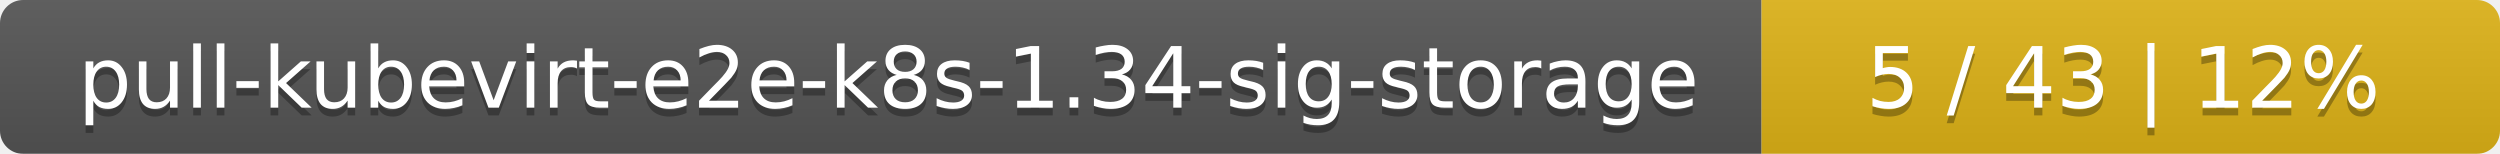
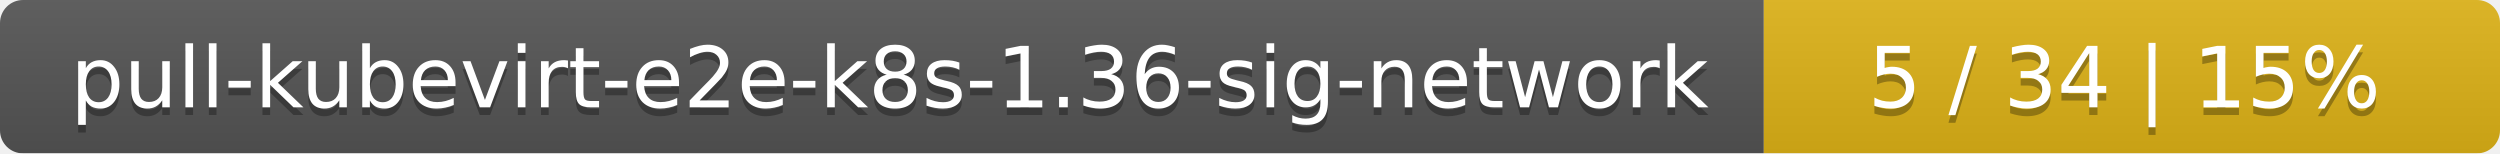
- <svg xmlns="http://www.w3.org/2000/svg" width="325" height="20">
+ <svg xmlns="http://www.w3.org/2000/svg" width="326" height="20">
  <linearGradient id="smooth" x2="0" y2="100%">
    <stop offset="0" stop-color="#bbb" stop-opacity=".1" />
    <stop offset="1" stop-opacity=".1" />
  </linearGradient>
  <mask id="round">
-     <rect width="325" height="20" rx="3" fill="#fff" />
+     <rect width="326" height="20" rx="3" fill="#fff" />
  </mask>
  <g mask="url(#round)">
-     <rect width="229" height="20" fill="#555" />
-     <rect x="229" width="96" height="20" fill="#dfb317" />
-     <rect width="325" height="20" fill="url(#smooth)" />
+     <rect width="230" height="20" fill="#555" />
+     <rect x="230" width="96" height="20" fill="#dfb317" />
+     <rect width="326" height="20" fill="url(#smooth)" />
  </g>
  <g fill="#fff" text-anchor="middle" font-family="DejaVu Sans,Verdana,Geneva,sans-serif" font-size="11">
-     <text x="115.5" y="15" fill="#010101" fill-opacity=".3">pull-kubevirt-e2e-k8s-1.34-sig-storage</text>
-     <text x="115.5" y="14">pull-kubevirt-e2e-k8s-1.34-sig-storage</text>
-     <text x="276" y="15" fill="#010101" fill-opacity=".3">5 / 43    |    12%</text>
-     <text x="276" y="14">5 / 43    |    12%</text>
+     <text x="116" y="15" fill="#010101" fill-opacity=".3">pull-kubevirt-e2e-k8s-1.36-sig-network</text>
+     <text x="116" y="14">pull-kubevirt-e2e-k8s-1.36-sig-network</text>
+     <text x="277" y="15" fill="#010101" fill-opacity=".3">5 / 34    |    15%</text>
+     <text x="277" y="14">5 / 34    |    15%</text>
  </g>
</svg>
